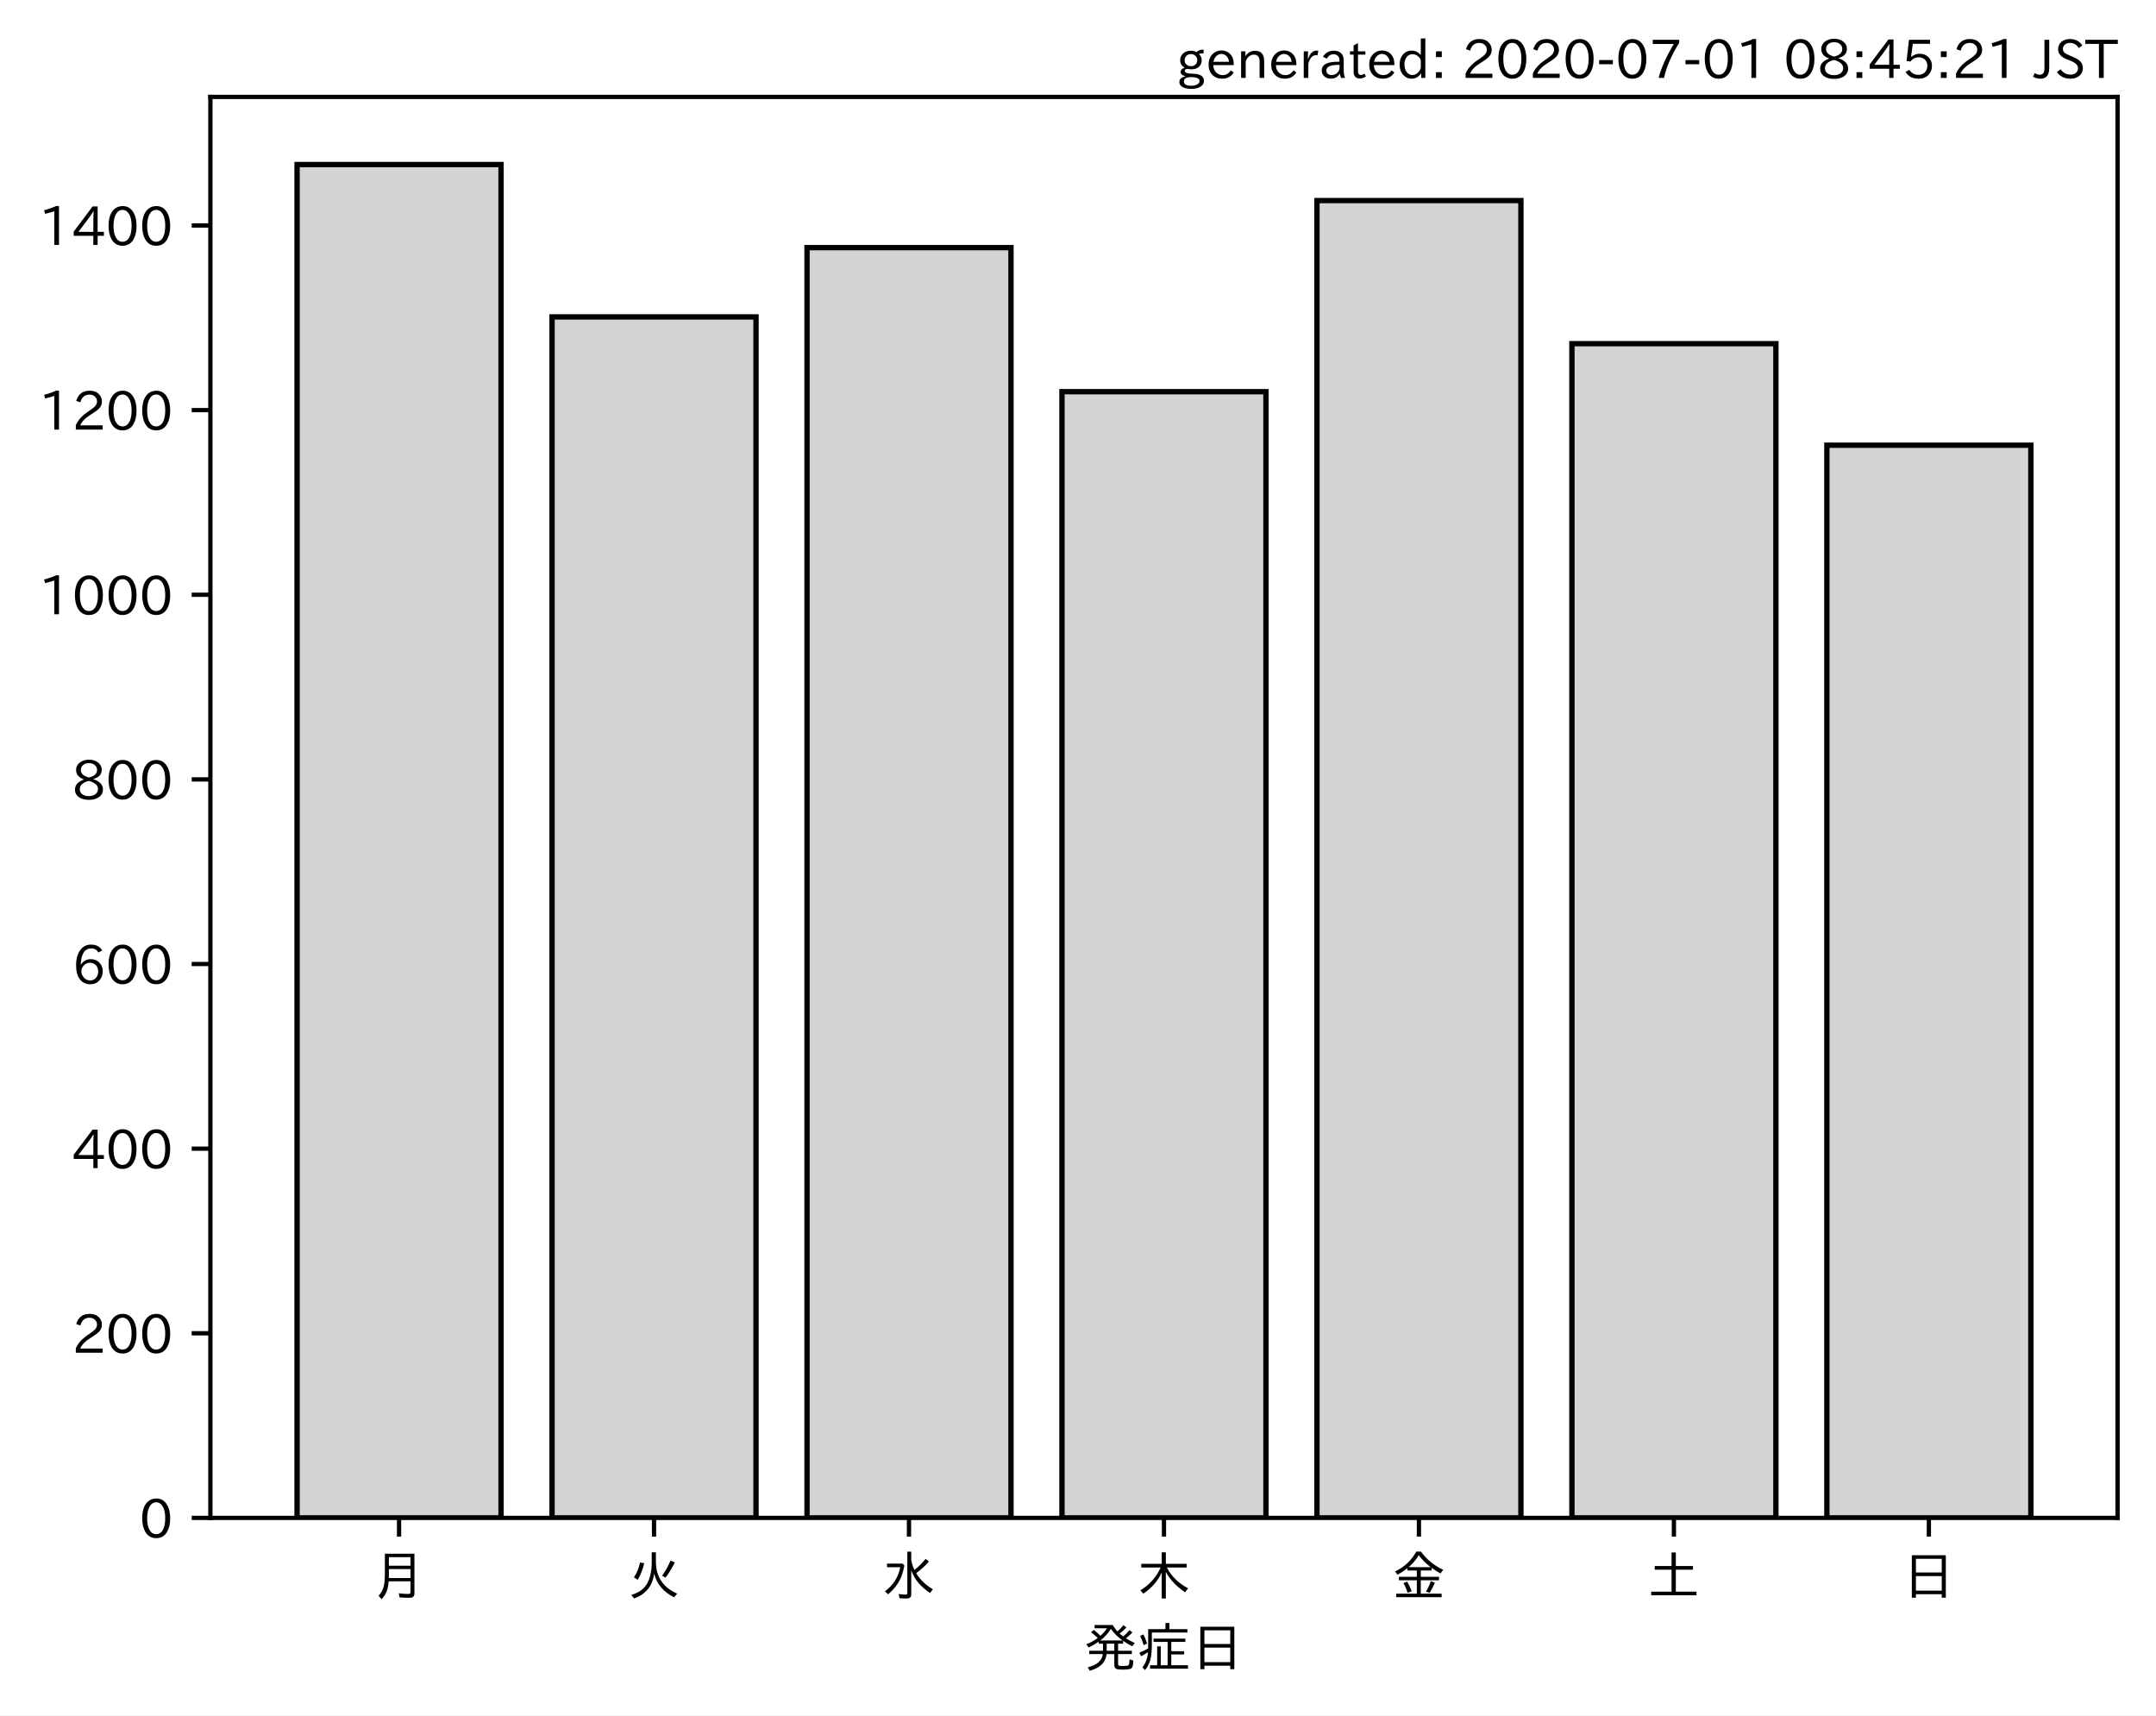
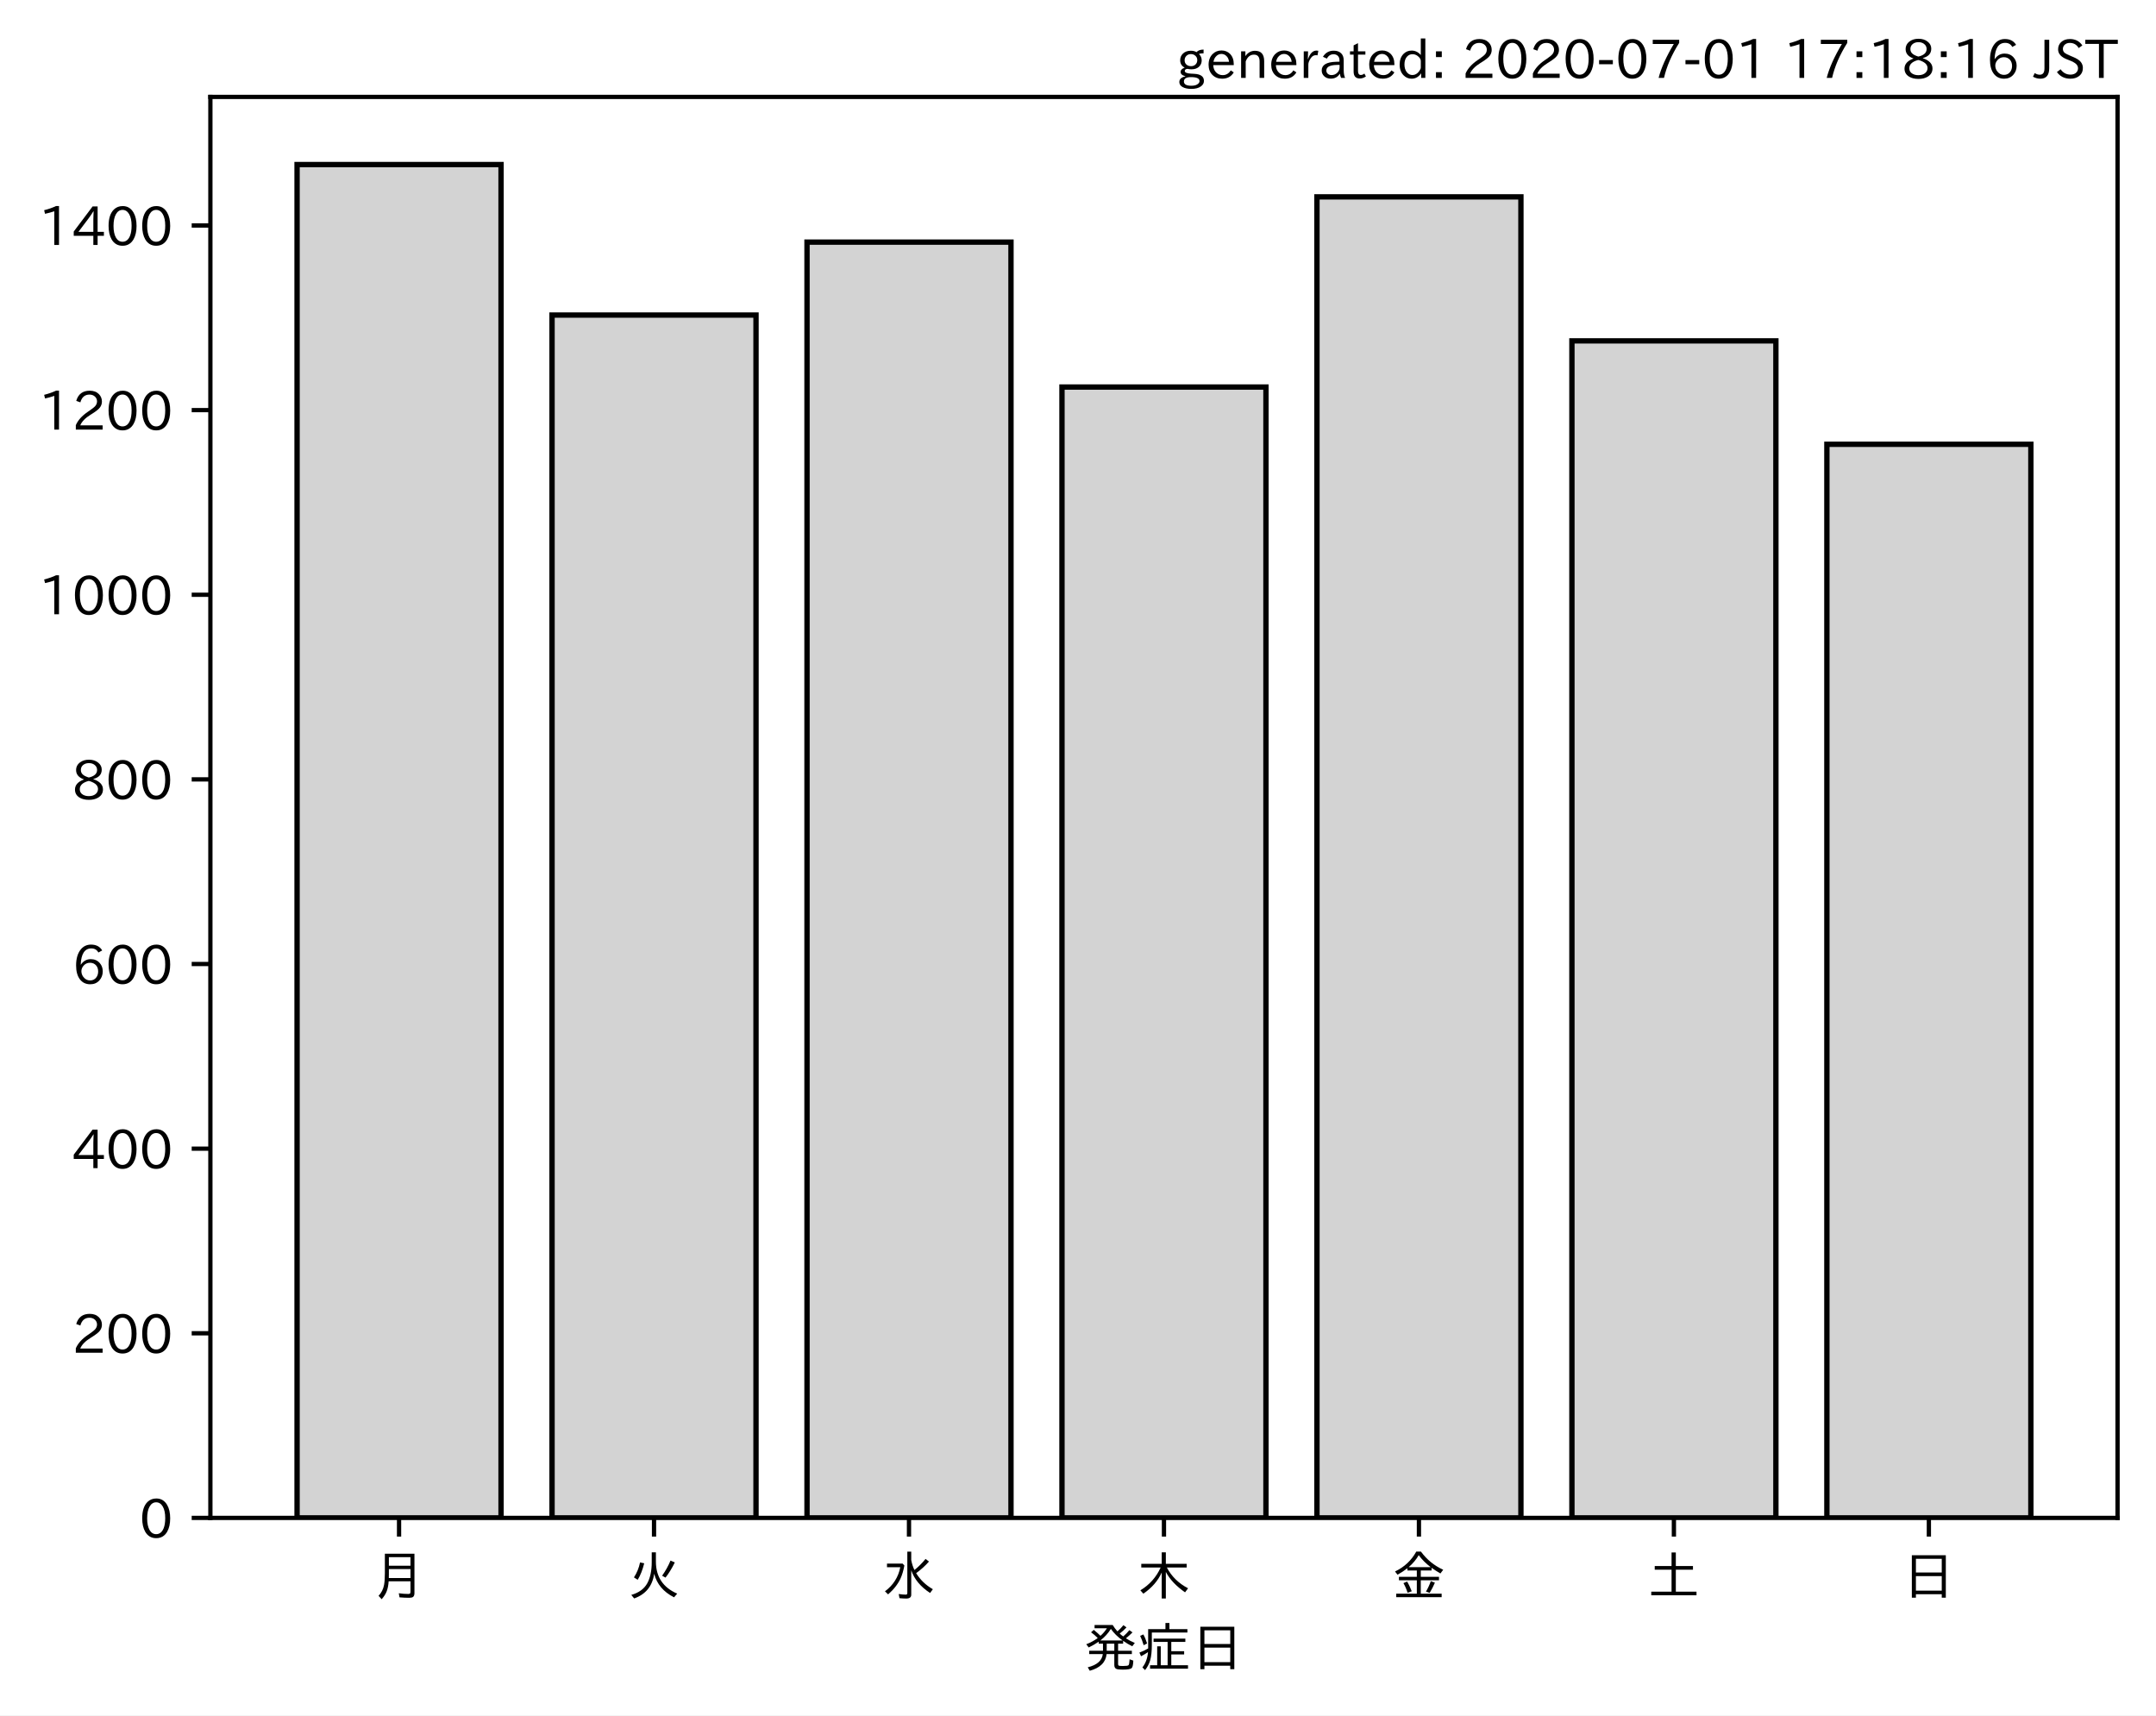
<svg xmlns="http://www.w3.org/2000/svg" xmlns:xlink="http://www.w3.org/1999/xlink" height="321.24pt" version="1.1" viewBox="0 0 403.714 321.24" width="403.714pt">
  <defs>
    <style type="text/css">
*{stroke-linecap:butt;stroke-linejoin:round;}
  </style>
  </defs>
  <g id="figure_1">
    <g id="patch_1">
      <path d="M 0 321.24  L 403.714 321.24  L 403.714 0  L 0 0  z " style="fill:#ffffff;" />
    </g>
    <g id="axes_1">
      <g id="patch_2">
        <path d="M 39.394 284.259  L 396.514 284.259  L 396.514 18.147  L 39.394 18.147  z " style="fill:#ffffff;" />
      </g>
      <g id="patch_3">
-         <path clip-path="url(#p6c8bcc00da)" d="M 55.626 284.259  L 93.821 284.259  L 93.821 30.819  L 55.626 30.819  z " style="fill:#d3d3d3;stroke:#000000;stroke-linejoin:miter;" />
+         <path clip-path="url(#pb6090be958)" d="M 55.626 284.259  L 93.821 284.259  L 93.821 30.819  L 55.626 30.819  z " style="fill:#d3d3d3;stroke:#000000;stroke-linejoin:miter;" />
      </g>
      <g id="patch_4">
-         <path clip-path="url(#p6c8bcc00da)" d="M 103.37 284.259  L 141.564 284.259  L 141.564 59.344  L 103.37 59.344  z " style="fill:#d3d3d3;stroke:#000000;stroke-linejoin:miter;" />
+         <path clip-path="url(#pb6090be958)" d="M 103.37 284.259  L 141.564 284.259  L 141.564 58.998  L 103.37 58.998  z " style="fill:#d3d3d3;stroke:#000000;stroke-linejoin:miter;" />
      </g>
      <g id="patch_5">
-         <path clip-path="url(#p6c8bcc00da)" d="M 151.113 284.259  L 189.308 284.259  L 189.308 46.378  L 151.113 46.378  z " style="fill:#d3d3d3;stroke:#000000;stroke-linejoin:miter;" />
+         <path clip-path="url(#pb6090be958)" d="M 151.113 284.259  L 189.308 284.259  L 189.308 45.34  L 151.113 45.34  z " style="fill:#d3d3d3;stroke:#000000;stroke-linejoin:miter;" />
      </g>
      <g id="patch_6">
-         <path clip-path="url(#p6c8bcc00da)" d="M 198.856 284.259  L 237.051 284.259  L 237.051 73.347  L 198.856 73.347  z " style="fill:#d3d3d3;stroke:#000000;stroke-linejoin:miter;" />
+         <path clip-path="url(#pb6090be958)" d="M 198.856 284.259  L 237.051 284.259  L 237.051 72.482  L 198.856 72.482  z " style="fill:#d3d3d3;stroke:#000000;stroke-linejoin:miter;" />
      </g>
      <g id="patch_7">
-         <path clip-path="url(#p6c8bcc00da)" d="M 246.6 284.259  L 284.794 284.259  L 284.794 37.561  L 246.6 37.561  z " style="fill:#d3d3d3;stroke:#000000;stroke-linejoin:miter;" />
+         <path clip-path="url(#pb6090be958)" d="M 246.6 284.259  L 284.794 284.259  L 284.794 36.869  L 246.6 36.869  z " style="fill:#d3d3d3;stroke:#000000;stroke-linejoin:miter;" />
      </g>
      <g id="patch_8">
-         <path clip-path="url(#p6c8bcc00da)" d="M 294.343 284.259  L 332.538 284.259  L 332.538 64.357  L 294.343 64.357  z " style="fill:#d3d3d3;stroke:#000000;stroke-linejoin:miter;" />
+         <path clip-path="url(#pb6090be958)" d="M 294.343 284.259  L 332.538 284.259  L 332.538 63.838  L 294.343 63.838  z " style="fill:#d3d3d3;stroke:#000000;stroke-linejoin:miter;" />
      </g>
      <g id="patch_9">
-         <path clip-path="url(#p6c8bcc00da)" d="M 342.086 284.259  L 380.281 284.259  L 380.281 83.374  L 342.086 83.374  z " style="fill:#d3d3d3;stroke:#000000;stroke-linejoin:miter;" />
+         <path clip-path="url(#pb6090be958)" d="M 342.086 284.259  L 380.281 284.259  L 380.281 83.201  L 342.086 83.201  z " style="fill:#d3d3d3;stroke:#000000;stroke-linejoin:miter;" />
      </g>
      <g id="matplotlib.axis_1">
        <g id="xtick_1">
          <g id="line2d_1">
            <defs>
-               <path d="M 0 0  L 0 3.5  " id="m54a272163d" style="stroke:#000000;stroke-width:0.8;" />
-             </defs>
-             <g>
-               <use style="stroke:#000000;stroke-width:0.8;" x="74.724" xlink:href="#m54a272163d" y="284.259" />
+               <path d="M 0 0  L 0 3.5  " id="m00255a72bd" style="stroke:#000000;stroke-width:0.8;" />
+             </defs>
+             <g>
+               <use style="stroke:#000000;stroke-width:0.8;" x="74.724" xlink:href="#m00255a72bd" y="284.259" />
            </g>
          </g>
          <g id="text_1">
            <defs>
              <path d="M 78.812 77.875  L 78.812 4  Q 78.812 -1.219 76.078 -3.172  Q 73.969 -4.688 68.797 -4.688  Q 60.844 -4.688 50.828 -3.859  L 49.516 3.812  Q 58.594 2.484 67.094 2.484  Q 70.359 2.484 71.047 4.109  Q 71.391 4.891 71.391 6.844  L 71.391 26.125  L 30.516 26.125  Q 29.781 14.938 26.812 7.422  Q 24.031 0.094 17.438 -7.375  L 11.625 -0.984  Q 19.672 7.422 21.922 19.438  Q 23.438 27.688 23.438 41.406  L 23.438 77.875  z M 30.953 71.391  L 30.953 55.328  L 71.391 55.328  L 71.391 71.391  z M 30.953 49.125  L 30.953 39.938  Q 30.953 35.75 30.859 33.547  L 30.859 32.328  L 71.391 32.328  L 71.391 49.125  z " id="IPAexGothic-26376" />
            </defs>
            <g transform="translate(69.7238 298.7493)scale(0.1 -0.1)">
              <use xlink:href="#IPAexGothic-26376" />
            </g>
          </g>
        </g>
        <g id="xtick_2">
          <g id="line2d_2">
            <g>
-               <use style="stroke:#000000;stroke-width:0.8;" x="122.467" xlink:href="#m54a272163d" y="284.259" />
+               <use style="stroke:#000000;stroke-width:0.8;" x="122.467" xlink:href="#m00255a72bd" y="284.259" />
            </g>
          </g>
          <g id="text_2">
            <defs>
              <path d="M 53.516 80.422  L 53.516 63.188  Q 53.516 20.359 93.406 3.078  L 87.5 -3.812  Q 57.672 11.328 50.297 40.375  Q 45.359 5.672 12.797 -5.906  L 7.422 0.688  Q 28.859 6.844 37.406 22.609  Q 45.703 37.844 45.703 62.016  L 45.703 80.422  z M 12.406 33.5  Q 20.703 46.141 23.828 61.531  L 31.641 59.906  Q 27 41.312 19.438 29  z M 65.141 36.625  Q 74.656 50.047 80.906 64.984  L 88.922 61.531  Q 81.109 45.406 71.531 33.109  z " id="IPAexGothic-28779" />
            </defs>
            <g transform="translate(117.4671 298.7493)scale(0.1 -0.1)">
              <use xlink:href="#IPAexGothic-28779" />
            </g>
          </g>
        </g>
        <g id="xtick_3">
          <g id="line2d_3">
            <g>
-               <use style="stroke:#000000;stroke-width:0.8;" x="170.21" xlink:href="#m54a272163d" y="284.259" />
+               <use style="stroke:#000000;stroke-width:0.8;" x="170.21" xlink:href="#m00255a72bd" y="284.259" />
            </g>
          </g>
          <g id="text_3">
            <defs>
              <path d="M 54.203 65.922  Q 56.156 55.562 60.203 47.312  Q 71.578 56.453 81 68.109  L 87.406 63.188  Q 77.25 51.516 63.375 41.406  Q 75 22.609 94.672 11.375  L 89.5 4.297  Q 62.75 21.781 54.203 46.781  L 54.203 0.984  Q 54.203 -6.109 44.875 -6.109  Q 38.812 -6.109 32.172 -5.422  L 30.766 2.391  Q 38.422 1.219 44 1.219  Q 46.875 1.219 46.875 4.109  L 46.875 81.688  L 54.203 81.688  z M 8.797 59.281  L 38.094 59.281  L 41.359 55.766  Q 38.672 41.219 34.078 31.297  Q 26.656 15.375 10.891 1.703  L 4.984 7.422  Q 28.266 24.656 33.688 52.594  L 8.797 52.594  z " id="IPAexGothic-27700" />
            </defs>
            <g transform="translate(165.2104 298.7493)scale(0.1 -0.1)">
              <use xlink:href="#IPAexGothic-27700" />
            </g>
          </g>
        </g>
        <g id="xtick_4">
          <g id="line2d_4">
            <g>
-               <use style="stroke:#000000;stroke-width:0.8;" x="217.954" xlink:href="#m54a272163d" y="284.259" />
+               <use style="stroke:#000000;stroke-width:0.8;" x="217.954" xlink:href="#m00255a72bd" y="284.259" />
            </g>
          </g>
          <g id="text_4">
            <defs>
              <path d="M 55.422 52  Q 68.5 27 95.125 13.094  L 89.5 5.516  Q 64.594 22.797 53.516 43.703  L 53.516 -6  L 45.797 -6  L 45.797 42.672  Q 35.5 19.578 11.422 2.984  L 5.812 9.281  Q 31.453 24.75 43.797 52  L 7.516 52  L 7.516 58.891  L 45.797 58.891  L 45.797 80.469  L 53.516 80.469  L 53.516 58.891  L 92.531 58.891  L 92.531 52  z " id="IPAexGothic-26408" />
            </defs>
            <g transform="translate(212.9538 298.7493)scale(0.1 -0.1)">
              <use xlink:href="#IPAexGothic-26408" />
            </g>
          </g>
        </g>
        <g id="xtick_5">
          <g id="line2d_5">
            <g>
-               <use style="stroke:#000000;stroke-width:0.8;" x="265.697" xlink:href="#m54a272163d" y="284.259" />
+               <use style="stroke:#000000;stroke-width:0.8;" x="265.697" xlink:href="#m00255a72bd" y="284.259" />
            </g>
          </g>
          <g id="text_5">
            <defs>
              <path d="M 53.469 46.391  L 53.469 34.516  L 87.547 34.516  L 87.547 28.125  L 53.469 28.125  L 53.469 2.984  L 92.531 2.984  L 92.531 -3.516  L 7.516 -3.516  L 7.516 2.984  L 46.047 2.984  L 46.047 28.125  L 12.547 28.125  L 12.547 34.516  L 46.047 34.516  L 46.047 46.391  L 28.422 46.391  L 28.422 50.688  Q 19.734 43.891 9.906 38.531  L 5.219 44.578  Q 31.344 56.984 45.016 81.781  L 53.766 81.781  Q 70.359 59.234 95.453 47.797  L 90.234 40.828  Q 81.547 45.844 73.641 51.469  L 73.641 46.391  z M 72.016 52.688  Q 59.078 62.406 49.562 75.094  Q 42.828 63.141 30.812 52.688  z M 28.719 4.688  Q 26.078 13.719 21 22.797  L 27.875 25.688  Q 31.938 19.188 36.531 7.516  z M 63.188 6.891  Q 68.797 16.406 72.219 26.516  L 79.891 23.578  Q 75.922 14.156 70.125 4.5  z " id="IPAexGothic-37329" />
            </defs>
            <g transform="translate(260.6971 298.7493)scale(0.1 -0.1)">
              <use xlink:href="#IPAexGothic-37329" />
            </g>
          </g>
        </g>
        <g id="xtick_6">
          <g id="line2d_6">
            <g>
-               <use style="stroke:#000000;stroke-width:0.8;" x="313.44" xlink:href="#m54a272163d" y="284.259" />
+               <use style="stroke:#000000;stroke-width:0.8;" x="313.44" xlink:href="#m00255a72bd" y="284.259" />
            </g>
          </g>
          <g id="text_6">
            <defs>
              <path d="M 45.609 54.781  L 45.609 80.172  L 53.609 80.172  L 53.609 54.781  L 85.688 54.781  L 85.688 47.906  L 53.609 47.906  L 53.609 6.781  L 92.328 6.781  L 92.328 0  L 7.625 0  L 7.625 6.781  L 45.609 6.781  L 45.609 47.906  L 14.109 47.906  L 14.109 54.781  z " id="IPAexGothic-22303" />
            </defs>
            <g transform="translate(308.4404 298.7493)scale(0.1 -0.1)">
              <use xlink:href="#IPAexGothic-22303" />
            </g>
          </g>
        </g>
        <g id="xtick_7">
          <g id="line2d_7">
            <g>
-               <use style="stroke:#000000;stroke-width:0.8;" x="361.184" xlink:href="#m54a272163d" y="284.259" />
+               <use style="stroke:#000000;stroke-width:0.8;" x="361.184" xlink:href="#m00255a72bd" y="284.259" />
            </g>
          </g>
          <g id="text_7">
            <defs>
              <path d="M 81.734 75  L 81.734 -4.5  L 74.125 -4.5  L 74.125 2  L 25.734 2  L 25.734 -4.5  L 18.109 -4.5  L 18.109 75  z M 25.734 68.312  L 25.734 42.672  L 74.125 42.672  L 74.125 68.312  z M 25.734 35.891  L 25.734 8.688  L 74.125 8.688  L 74.125 35.891  z " id="IPAexGothic-26085" />
            </defs>
            <g transform="translate(356.1837 298.7493)scale(0.1 -0.1)">
              <use xlink:href="#IPAexGothic-26085" />
            </g>
          </g>
        </g>
        <g id="text_8">
          <defs>
            <path d="M 73.734 56.844  Q 80.609 62.75 85.203 68.609  L 91.109 64.406  Q 84.469 57.812 78.719 53.328  Q 85.938 48.688 95.406 44.625  L 90.625 38.375  Q 81.734 42.781 73.531 48.641  L 73.531 43.312  L 64.109 43.312  L 64.109 29.984  L 89.891 29.984  L 89.891 23.781  L 64.109 23.781  L 64.109 5.609  Q 64.109 2.484 65.719 2.047  Q 67.391 1.469 73.094 1.469  Q 82.125 1.469 83.594 2.984  Q 85.062 4.438 85.5 11.969  Q 85.5 13.484 85.594 14.062  L 92.625 11.578  Q 92.188 0.391 89.703 -2.203  Q 87.062 -5.328 72.609 -5.328  Q 63.812 -5.328 60.938 -4  Q 57.031 -2.344 57.031 3.328  L 57.031 23.781  L 42.578 23.781  Q 40.188 0.531 11.078 -7.422  L 7.281 -0.984  Q 33.25 5.422 35.5 23.781  L 10.016 23.781  L 10.016 29.984  L 35.797 29.984  L 35.797 43.312  L 27.781 43.312  L 27.781 47.016  Q 19.734 41.359 9.078 36.188  L 4.5 42.188  Q 16.312 46.734 25.984 53.812  Q 19.828 60.156 13.484 64.594  L 18.609 69.141  Q 26.516 62.594 31.109 58.016  Q 38.031 64.062 43.172 72.125  L 20.062 72.125  L 20.062 78.219  L 54 78.219  Q 58.203 71.344 62.891 66.312  Q 69.094 71.625 74.031 77.938  L 79.828 73.734  Q 74.172 67.625 67.094 62.203  Q 70.406 59.078 73.734 56.844  z M 57.031 43.312  L 42.781 43.312  L 42.781 29.984  L 57.031 29.984  z M 30.906 49.312  L 72.516 49.312  Q 58.688 59.281 50.594 71  Q 43.219 58.891 30.906 49.312  z " id="IPAexGothic-30330" />
            <path d="M 63.719 2.875  L 95.016 2.875  L 95.016 -3.516  L 23.969 -3.516  L 23.969 2.875  L 37.312 2.875  L 37.312 38.281  L 44 38.281  L 44 2.875  L 56.844 2.875  L 56.844 46.578  L 30.516 46.578  L 30.516 52.781  L 90.047 52.781  L 90.047 46.578  L 63.719 46.578  L 63.719 29.203  L 87.797 29.203  L 87.797 23.094  L 63.719 23.094  z M 60.203 70.516  L 93.891 70.516  L 93.891 64.109  L 27.297 64.109  L 27.297 41.406  Q 27.297 23.141 24.219 12.203  Q 21.391 2.25 14.594 -6.203  L 9.625 -1.172  Q 18.75 10.359 20.125 27.484  Q 15.438 24.125 7.078 19.734  L 4 26.609  Q 12.312 29.594 20.406 34.328  L 20.406 37.891  L 20.406 70.516  L 52.781 70.516  L 52.781 81.984  L 60.203 81.984  z M 12.016 40.375  Q 8.891 50.781 5.422 57.906  L 11.375 60.594  Q 15.234 53.859 18.406 43.703  z " id="IPAexGothic-30151" />
          </defs>
          <g transform="translate(202.9538 312.1399)scale(0.1 -0.1)">
            <use xlink:href="#IPAexGothic-30330" />
            <use x="100" xlink:href="#IPAexGothic-30151" />
            <use x="200" xlink:href="#IPAexGothic-26085" />
          </g>
        </g>
      </g>
      <g id="matplotlib.axis_2">
        <g id="ytick_1">
          <g id="line2d_8">
            <defs>
-               <path d="M 0 0  L -3.5 0  " id="m938330c472" style="stroke:#000000;stroke-width:0.8;" />
-             </defs>
-             <g>
-               <use style="stroke:#000000;stroke-width:0.8;" x="39.394" xlink:href="#m938330c472" y="284.259" />
+               <path d="M 0 0  L -3.5 0  " id="mae07d33376" style="stroke:#000000;stroke-width:0.8;" />
+             </defs>
+             <g>
+               <use style="stroke:#000000;stroke-width:0.8;" x="39.394" xlink:href="#mae07d33376" y="284.259" />
            </g>
          </g>
          <g id="text_9">
            <defs>
              <path d="M 31.844 73.828  Q 45.016 73.828 52.094 61.625  Q 57.719 51.953 57.719 36.625  Q 57.719 21.438 52.094 11.578  Q 45.125 -0.484 31.5 -0.484  Q 17.922 -0.484 10.938 11.578  Q 5.328 21.438 5.328 36.719  Q 5.328 58.016 15.625 67.719  Q 22.172 73.828 31.844 73.828  z M 31.5 66.656  Q 23.688 66.656 19.188 58.734  Q 14.594 50.734 14.594 36.625  Q 14.594 22.75 19.094 14.797  Q 23.641 6.984 31.5 6.984  Q 40.922 6.984 45.453 18.016  Q 48.438 25.344 48.438 37.109  Q 48.438 50.875 43.844 58.734  Q 39.203 66.656 31.5 66.656  z " id="IPAexGothic-48" />
            </defs>
            <g transform="translate(26.09531 288.0039)scale(0.1 -0.1)">
              <use xlink:href="#IPAexGothic-48" />
            </g>
          </g>
        </g>
        <g id="ytick_2">
          <g id="line2d_9">
            <g>
-               <use style="stroke:#000000;stroke-width:0.8;" x="39.394" xlink:href="#m938330c472" y="249.683" />
+               <use style="stroke:#000000;stroke-width:0.8;" x="39.394" xlink:href="#mae07d33376" y="249.683" />
            </g>
          </g>
          <g id="text_10">
            <defs>
              <path d="M 57.172 0.984  L 6.984 0.984  L 6.984 9.281  Q 12.891 23.047 29.594 34.422  L 32.375 36.281  Q 40.922 42.141 43.609 45.406  Q 46.688 49.266 46.688 53.812  Q 46.688 58.938 43.062 62.547  Q 39.062 66.547 32.562 66.547  Q 19.531 66.547 15.484 52  L 7.766 54.781  Q 13.328 73.828 33.062 73.828  Q 43.844 73.828 50.25 67.438  Q 55.859 61.672 55.859 53.516  Q 55.859 47.469 52.25 42.531  Q 48.922 37.75 36.969 30.281  L 34.859 29  Q 19.625 19.578 15.281 8.891  L 57.172 8.891  z " id="IPAexGothic-50" />
            </defs>
            <g transform="translate(13.49844 253.4282)scale(0.1 -0.1)">
              <use xlink:href="#IPAexGothic-50" />
              <use x="62.988" xlink:href="#IPAexGothic-48" />
              <use x="125.977" xlink:href="#IPAexGothic-48" />
            </g>
          </g>
        </g>
        <g id="ytick_3">
          <g id="line2d_10">
            <g>
-               <use style="stroke:#000000;stroke-width:0.8;" x="39.394" xlink:href="#m938330c472" y="215.107" />
+               <use style="stroke:#000000;stroke-width:0.8;" x="39.394" xlink:href="#mae07d33376" y="215.107" />
            </g>
          </g>
          <g id="text_11">
            <defs>
              <path d="M 59.578 18.109  L 47.797 18.109  L 47.797 0.984  L 39.797 0.984  L 39.797 18.109  L 3.078 18.109  L 3.078 26.125  L 38.375 73.094  L 47.797 73.094  L 47.797 25.531  L 59.578 25.531  z M 40.281 64.203  L 39.984 64.203  Q 35.594 57.125 31.297 51.312  L 11.859 25.531  L 39.797 25.531  L 39.797 49.125  Q 39.797 54.391 40.281 64.203  z " id="IPAexGothic-52" />
            </defs>
            <g transform="translate(13.49844 218.8525)scale(0.1 -0.1)">
              <use xlink:href="#IPAexGothic-52" />
              <use x="62.988" xlink:href="#IPAexGothic-48" />
              <use x="125.977" xlink:href="#IPAexGothic-48" />
            </g>
          </g>
        </g>
        <g id="ytick_4">
          <g id="line2d_11">
            <g>
-               <use style="stroke:#000000;stroke-width:0.8;" x="39.394" xlink:href="#m938330c472" y="180.531" />
+               <use style="stroke:#000000;stroke-width:0.8;" x="39.394" xlink:href="#mae07d33376" y="180.531" />
            </g>
          </g>
          <g id="text_12">
            <defs>
              <path d="M 16.5 36.375  Q 23.578 46.578 34.906 46.578  Q 45.406 46.578 51.812 39.266  Q 57.422 32.906 57.422 23.781  Q 57.422 13.812 51.125 6.781  Q 44.578 -0.484 34.031 -0.484  Q 21.484 -0.484 14.406 9.078  Q 7.516 18.406 7.516 34.812  Q 7.516 53.516 15.828 64.203  Q 23.344 73.828 35.5 73.828  Q 49.859 73.828 56.391 62.891  L 49.219 58.984  Q 45.219 66.656 35.938 66.656  Q 17.484 66.656 16.109 36.375  z M 33.453 39.797  Q 26.312 39.797 21.625 34.469  Q 17.438 29.688 17.438 24.078  Q 17.438 18.062 21.141 13.188  Q 26.125 6.688 33.734 6.688  Q 41.703 6.688 45.953 13.188  Q 48.828 17.625 48.828 23.484  Q 48.828 30.375 45.016 34.812  Q 40.625 39.797 33.453 39.797  z " id="IPAexGothic-54" />
            </defs>
            <g transform="translate(13.49844 184.2768)scale(0.1 -0.1)">
              <use xlink:href="#IPAexGothic-54" />
              <use x="62.988" xlink:href="#IPAexGothic-48" />
              <use x="125.977" xlink:href="#IPAexGothic-48" />
            </g>
          </g>
        </g>
        <g id="ytick_5">
          <g id="line2d_12">
            <g>
-               <use style="stroke:#000000;stroke-width:0.8;" x="39.394" xlink:href="#m938330c472" y="145.956" />
+               <use style="stroke:#000000;stroke-width:0.8;" x="39.394" xlink:href="#mae07d33376" y="145.956" />
            </g>
          </g>
          <g id="text_13">
            <defs>
              <path d="M 39.703 37.891  Q 57.812 31.734 57.812 18.703  Q 57.812 8.453 48.438 3.078  Q 41.609 -0.875 31.5 -0.875  Q 21.344 -0.875 14.5 3.078  Q 5.422 8.297 5.422 18.406  Q 5.422 31.062 22.016 37.203  L 22.016 37.5  Q 7.516 42.719 7.516 54.828  Q 7.516 64.062 15.328 69.625  Q 21.969 74.312 31.547 74.312  Q 42.234 74.312 48.922 68.797  Q 55.516 63.578 55.516 55.719  Q 55.516 42.281 39.703 38.188  z M 31.594 41.016  Q 46.828 44.625 46.828 55.125  Q 46.828 61.188 41.797 64.844  Q 37.703 67.922 31.5 67.922  Q 25.094 67.922 20.797 64.5  Q 16.406 60.891 16.406 55.031  Q 16.406 49.219 21.094 45.703  Q 23.344 43.891 26.906 42.531  Q 31 40.875 31.594 41.016  z M 30.906 34.516  Q 14.406 30.172 14.406 19  Q 14.406 12.109 20.516 8.688  Q 25.094 6.109 31.391 6.109  Q 40.234 6.109 45.016 10.891  Q 48.531 14.406 48.531 19.531  Q 48.531 24.906 43.656 28.906  Q 40.766 31.156 36.719 32.812  Q 31.984 34.719 30.906 34.516  z " id="IPAexGothic-56" />
            </defs>
            <g transform="translate(13.49844 149.7011)scale(0.1 -0.1)">
              <use xlink:href="#IPAexGothic-56" />
              <use x="62.988" xlink:href="#IPAexGothic-48" />
              <use x="125.977" xlink:href="#IPAexGothic-48" />
            </g>
          </g>
        </g>
        <g id="ytick_6">
          <g id="line2d_13">
            <g>
-               <use style="stroke:#000000;stroke-width:0.8;" x="39.394" xlink:href="#m938330c472" y="111.38" />
+               <use style="stroke:#000000;stroke-width:0.8;" x="39.394" xlink:href="#mae07d33376" y="111.38" />
            </g>
          </g>
          <g id="text_14">
            <defs>
              <path d="M 38.484 0.984  L 29.688 0.984  L 29.688 64.109  Q 21.438 61.281 12.312 59.328  L 10.688 66.109  Q 23.734 69.391 32.906 73.922  L 38.484 73.922  z " id="IPAexGothic-49" />
            </defs>
            <g transform="translate(7.2 115.1254)scale(0.1 -0.1)">
              <use xlink:href="#IPAexGothic-49" />
              <use x="62.988" xlink:href="#IPAexGothic-48" />
              <use x="125.977" xlink:href="#IPAexGothic-48" />
              <use x="188.965" xlink:href="#IPAexGothic-48" />
            </g>
          </g>
        </g>
        <g id="ytick_7">
          <g id="line2d_14">
            <g>
-               <use style="stroke:#000000;stroke-width:0.8;" x="39.394" xlink:href="#m938330c472" y="76.804" />
+               <use style="stroke:#000000;stroke-width:0.8;" x="39.394" xlink:href="#mae07d33376" y="76.804" />
            </g>
          </g>
          <g id="text_15">
            <g transform="translate(7.2 80.54964)scale(0.1 -0.1)">
              <use xlink:href="#IPAexGothic-49" />
              <use x="62.988" xlink:href="#IPAexGothic-50" />
              <use x="125.977" xlink:href="#IPAexGothic-48" />
              <use x="188.965" xlink:href="#IPAexGothic-48" />
            </g>
          </g>
        </g>
        <g id="ytick_8">
          <g id="line2d_15">
            <g>
-               <use style="stroke:#000000;stroke-width:0.8;" x="39.394" xlink:href="#m938330c472" y="42.229" />
+               <use style="stroke:#000000;stroke-width:0.8;" x="39.394" xlink:href="#mae07d33376" y="42.229" />
            </g>
          </g>
          <g id="text_16">
            <g transform="translate(7.2 45.97392)scale(0.1 -0.1)">
              <use xlink:href="#IPAexGothic-49" />
              <use x="62.988" xlink:href="#IPAexGothic-52" />
              <use x="125.977" xlink:href="#IPAexGothic-48" />
              <use x="188.965" xlink:href="#IPAexGothic-48" />
            </g>
          </g>
        </g>
      </g>
      <g id="patch_10">
        <path d="M 39.394 284.259  L 39.394 18.147  " style="fill:none;stroke:#000000;stroke-linecap:square;stroke-linejoin:miter;stroke-width:0.8;" />
      </g>
      <g id="patch_11">
        <path d="M 396.514 284.259  L 396.514 18.147  " style="fill:none;stroke:#000000;stroke-linecap:square;stroke-linejoin:miter;stroke-width:0.8;" />
      </g>
      <g id="patch_12">
        <path d="M 39.394 284.259  L 396.514 284.259  " style="fill:none;stroke:#000000;stroke-linecap:square;stroke-linejoin:miter;stroke-width:0.8;" />
      </g>
      <g id="patch_13">
        <path d="M 39.394 18.147  L 396.514 18.147  " style="fill:none;stroke:#000000;stroke-linecap:square;stroke-linejoin:miter;stroke-width:0.8;" />
      </g>
    </g>
    <g id="text_17">
      <defs>
        <path d="M 20.797 17.969  Q 15.719 17.531 15.719 14.062  Q 15.719 9.578 27.547 8.984  L 33.297 8.688  Q 51.609 7.766 51.609 -4.594  Q 51.609 -10.938 45.703 -14.984  Q 39.359 -19.578 28.031 -19.578  Q 17.781 -19.578 11.531 -16.062  Q 5.516 -12.641 5.516 -6.688  Q 5.516 1.312 16.797 3.859  L 16.797 4.203  Q 7.906 6.453 7.906 12.156  Q 7.906 17.438 15.531 20.266  Q 7.125 24.609 7.125 34.078  Q 7.125 41.406 12.016 46.297  Q 17.625 51.906 27.156 51.906  Q 33.203 51.906 37.844 49.266  Q 41.406 53.953 50.922 54.109  L 50.922 47.078  Q 44.344 46.922 42.234 45.906  Q 47.406 40.828 47.406 33.891  Q 47.406 27 42.719 22.266  Q 37.5 17.094 28.328 17.094  Q 24.422 17.094 20.797 17.969  z M 27.094 45.609  Q 22.016 45.609 18.703 42.281  Q 15.438 39.016 15.438 34.078  Q 15.438 29.25 18.5 26.312  Q 21.828 23 27.438 23  Q 32.719 23 35.891 26.219  Q 39.109 29.391 39.109 34.422  Q 39.109 39.016 35.891 42.188  Q 32.516 45.609 27.094 45.609  z M 27.391 2.484  Q 14.109 2.484 14.109 -5.719  Q 14.109 -13.672 28.125 -13.672  Q 37.156 -13.672 41.219 -9.469  Q 43.312 -7.516 43.312 -4.891  Q 43.312 2.484 27.391 2.484  z " id="IPAexGothic-103" />
        <path d="M 13.484 24.906  Q 13.922 16.266 18.891 11.281  Q 23.969 6.203 31.203 6.203  Q 40.719 6.203 46.297 15.094  L 51.906 11.375  Q 44.828 -0.484 30.172 -0.484  Q 19.094 -0.484 11.969 6.594  Q 4.781 13.812 4.781 25.641  Q 4.781 38.188 12.312 45.703  Q 19 52.391 29 52.391  Q 38.422 52.391 44.781 46.188  Q 51.906 38.969 51.906 26.906  L 51.906 24.906  z M 43.062 31.203  Q 42.328 37.984 38.281 41.891  Q 34.281 45.906 28.812 45.906  Q 22.469 45.906 17.969 40.484  Q 14.891 36.812 13.969 31.203  z " id="IPAexGothic-101" />
        <path d="M 52 0.984  L 43.406 0.984  L 43.406 31.891  Q 43.406 44.578 32.906 44.578  Q 22.312 44.578 17.391 31.891  L 17.391 0.984  L 8.797 0.984  L 8.797 50.781  L 16.797 50.781  L 16.797 41.797  Q 23.828 51.812 34.719 51.812  Q 52 51.812 52 32.375  z " id="IPAexGothic-110" />
        <path d="M 36.078 51.812  L 34.578 43.266  Q 32.906 43.609 31.594 43.609  Q 25.828 43.609 22.078 38.188  Q 17.391 31.344 17.391 26.172  L 17.391 0.984  L 8.797 0.984  L 8.797 50.781  L 16.891 50.781  L 16.5 35.984  L 16.703 35.984  Q 22.219 52.203 32.766 52.203  Q 34.469 52.203 36.078 51.812  z " id="IPAexGothic-114" />
        <path d="M 49.312 0.984  L 41.75 0.984  Q 39.984 4.734 39.547 8.688  L 39.203 8.688  Q 33.547 -0.391 22.312 -0.391  Q 14.594 -0.391 9.719 4.5  Q 5.422 8.797 5.422 14.984  Q 5.422 30.422 32.031 31.203  L 38.719 31.391  L 38.719 33.984  Q 38.719 39.203 35.75 42.188  Q 32.625 45.312 27.734 45.312  Q 19.344 45.312 15.141 37.156  L 7.719 40.578  Q 14.656 52 27.938 52  Q 37.109 52 42.047 46.875  Q 46.625 42.281 46.625 33.891  L 46.625 15.578  Q 46.625 6.25 49.312 0.984  z M 38.922 25.391  L 33.453 25.297  Q 14.109 24.859 14.109 14.891  Q 14.109 11.375 16.406 9.078  Q 19.234 6.297 23.828 6.297  Q 30.219 6.297 34.906 10.984  Q 38.922 15.141 38.922 21  z " id="IPAexGothic-97" />
        <path d="M 33.203 3.766  Q 27.641 -0.094 21.828 -0.094  Q 10.203 -0.094 10.203 12.984  L 10.203 44.672  L 3.422 44.672  L 3.422 50.781  L 10.203 50.781  L 10.203 61.969  L 18.406 66.062  L 18.406 50.781  L 32.234 50.781  L 32.234 44.672  L 18.406 44.672  L 18.406 14.156  Q 18.406 6.5 23.641 6.5  Q 27.156 6.5 30.328 9.188  z " id="IPAexGothic-116" />
        <path d="M 52.984 0.984  L 45.172 0.984  L 45.172 9.672  Q 38.141 -0.484 27.391 -0.484  Q 18.453 -0.484 12.312 5.812  Q 4.891 13.188 4.891 25.984  Q 4.891 38.531 12.062 45.906  Q 18.266 52.203 27.391 52.203  Q 37.25 52.203 44.484 43.891  L 44.484 74.906  L 52.984 74.906  z M 44.484 20.359  L 44.484 32.766  Q 44.484 37.703 38.375 42.281  Q 34.078 45.406 28.953 45.406  Q 23.188 45.406 19.188 41.406  Q 13.875 36.078 13.875 26.219  Q 13.875 17.328 18.266 11.719  Q 22.516 6.391 28.859 6.391  Q 36.281 6.391 41.5 13.672  Q 44.484 17.719 44.484 20.359  z " id="IPAexGothic-100" />
        <path d="M 21.391 39.984  L 10.5 39.984  L 10.5 50.781  L 21.391 50.781  z M 21.391 0.984  L 10.5 0.984  L 10.5 11.766  L 21.391 11.766  z " id="IPAexGothic-58" />
        <path id="IPAexGothic-32" />
        <path d="M 30.766 26.609  L 4.984 26.609  L 4.984 34.422  L 30.766 34.422  z " id="IPAexGothic-45" />
        <path d="M 56.203 66.609  Q 34.969 32.906 27.781 0.984  L 17.672 0.984  Q 24.703 28.656 46.094 64.5  L 6.688 64.5  L 6.688 72.406  L 56.203 72.406  z " id="IPAexGothic-55" />
-         <path d="M 18.406 40.672  Q 25.531 46.297 33.938 46.297  Q 44 46.297 50.641 39.5  Q 56.844 33.016 56.844 23.391  Q 56.844 14.656 51.516 8.016  Q 44.828 -0.484 31.734 -0.484  Q 14.984 -0.484 7.328 12.25  L 14.656 16.062  Q 20.453 6.781 31.453 6.781  Q 38.531 6.781 43.266 11.188  Q 48.141 15.828 48.141 23.484  Q 48.141 30.719 43.844 35.016  Q 39.359 39.5 32.125 39.5  Q 21.969 39.5 16.75 31.688  L 9.234 32.672  L 13.812 72.406  L 53.219 72.406  L 53.219 64.891  L 20.953 64.891  L 17.719 40.672  z " id="IPAexGothic-53" />
        <path d="M 28.422 72.406  L 28.422 19.281  Q 28.422 -0.484 11.922 -0.484  Q 4.734 -0.484 -1.953 3.266  L 1.312 10.062  Q 5.906 6.984 10.844 6.984  Q 19.531 6.984 19.531 18.797  L 19.531 72.406  z " id="IPAexGothic-74" />
        <path d="M 45.609 56.891  Q 40.047 66.547 28.953 66.547  Q 22.703 66.547 18.953 62.641  Q 16.062 59.422 16.062 55.219  Q 16.062 50.594 19.781 47.609  Q 22.562 45.516 31 42  L 34.375 40.578  Q 45.703 36.031 49.859 30.516  Q 53.469 25.688 53.469 19.672  Q 53.469 10.062 46.391 4.5  Q 39.984 -0.484 30.172 -0.484  Q 13.766 -0.484 4.891 11.969  L 11.766 17.188  Q 18.797 7.172 30.281 7.172  Q 35.75 7.172 39.594 9.766  Q 44.391 13.234 44.391 19  Q 44.391 23.484 40.875 27  Q 37.109 30.609 27 34.469  L 24.078 35.594  Q 7.078 42.094 7.078 54.391  Q 7.078 62.594 12.594 67.922  Q 18.797 73.828 29.109 73.828  Q 44.391 73.828 52.484 61.812  z " id="IPAexGothic-83" />
        <path d="M 60.406 64.703  L 33.984 64.703  L 33.984 0.984  L 25.094 0.984  L 25.094 64.703  L -0.484 64.703  L -0.484 72.406  L 60.406 72.406  z " id="IPAexGothic-84" />
      </defs>
      <g transform="translate(220.2794 14.69063)scale(0.1 -0.1)">
        <use xlink:href="#IPAexGothic-103" />
        <use x="55.518" xlink:href="#IPAexGothic-101" />
        <use x="112.402" xlink:href="#IPAexGothic-110" />
        <use x="172.803" xlink:href="#IPAexGothic-101" />
        <use x="229.688" xlink:href="#IPAexGothic-114" />
        <use x="266.699" xlink:href="#IPAexGothic-97" />
        <use x="321.68" xlink:href="#IPAexGothic-116" />
        <use x="356.299" xlink:href="#IPAexGothic-101" />
        <use x="413.184" xlink:href="#IPAexGothic-100" />
        <use x="475.586" xlink:href="#IPAexGothic-58" />
        <use x="507.568" xlink:href="#IPAexGothic-32" />
        <use x="534.57" xlink:href="#IPAexGothic-50" />
        <use x="597.559" xlink:href="#IPAexGothic-48" />
        <use x="660.547" xlink:href="#IPAexGothic-50" />
        <use x="723.535" xlink:href="#IPAexGothic-48" />
        <use x="786.523" xlink:href="#IPAexGothic-45" />
        <use x="822.314" xlink:href="#IPAexGothic-48" />
        <use x="885.303" xlink:href="#IPAexGothic-55" />
        <use x="948.291" xlink:href="#IPAexGothic-45" />
        <use x="984.082" xlink:href="#IPAexGothic-48" />
        <use x="1047.07" xlink:href="#IPAexGothic-49" />
        <use x="1110.059" xlink:href="#IPAexGothic-32" />
-         <use x="1137.061" xlink:href="#IPAexGothic-48" />
-         <use x="1200.049" xlink:href="#IPAexGothic-56" />
+         <use x="1137.061" xlink:href="#IPAexGothic-49" />
+         <use x="1200.049" xlink:href="#IPAexGothic-55" />
        <use x="1263.037" xlink:href="#IPAexGothic-58" />
-         <use x="1295.02" xlink:href="#IPAexGothic-52" />
-         <use x="1358.008" xlink:href="#IPAexGothic-53" />
+         <use x="1295.02" xlink:href="#IPAexGothic-49" />
+         <use x="1358.008" xlink:href="#IPAexGothic-56" />
        <use x="1420.996" xlink:href="#IPAexGothic-58" />
-         <use x="1452.979" xlink:href="#IPAexGothic-50" />
-         <use x="1515.967" xlink:href="#IPAexGothic-49" />
+         <use x="1452.979" xlink:href="#IPAexGothic-49" />
+         <use x="1515.967" xlink:href="#IPAexGothic-54" />
        <use x="1578.955" xlink:href="#IPAexGothic-32" />
        <use x="1605.957" xlink:href="#IPAexGothic-74" />
        <use x="1643.945" xlink:href="#IPAexGothic-83" />
        <use x="1702.441" xlink:href="#IPAexGothic-84" />
      </g>
    </g>
  </g>
  <defs>
-     <clipPath id="p6c8bcc00da">
+     <clipPath id="pb6090be958">
      <rect height="266.112" width="357.12" x="39.394" y="18.147" />
    </clipPath>
  </defs>
</svg>
